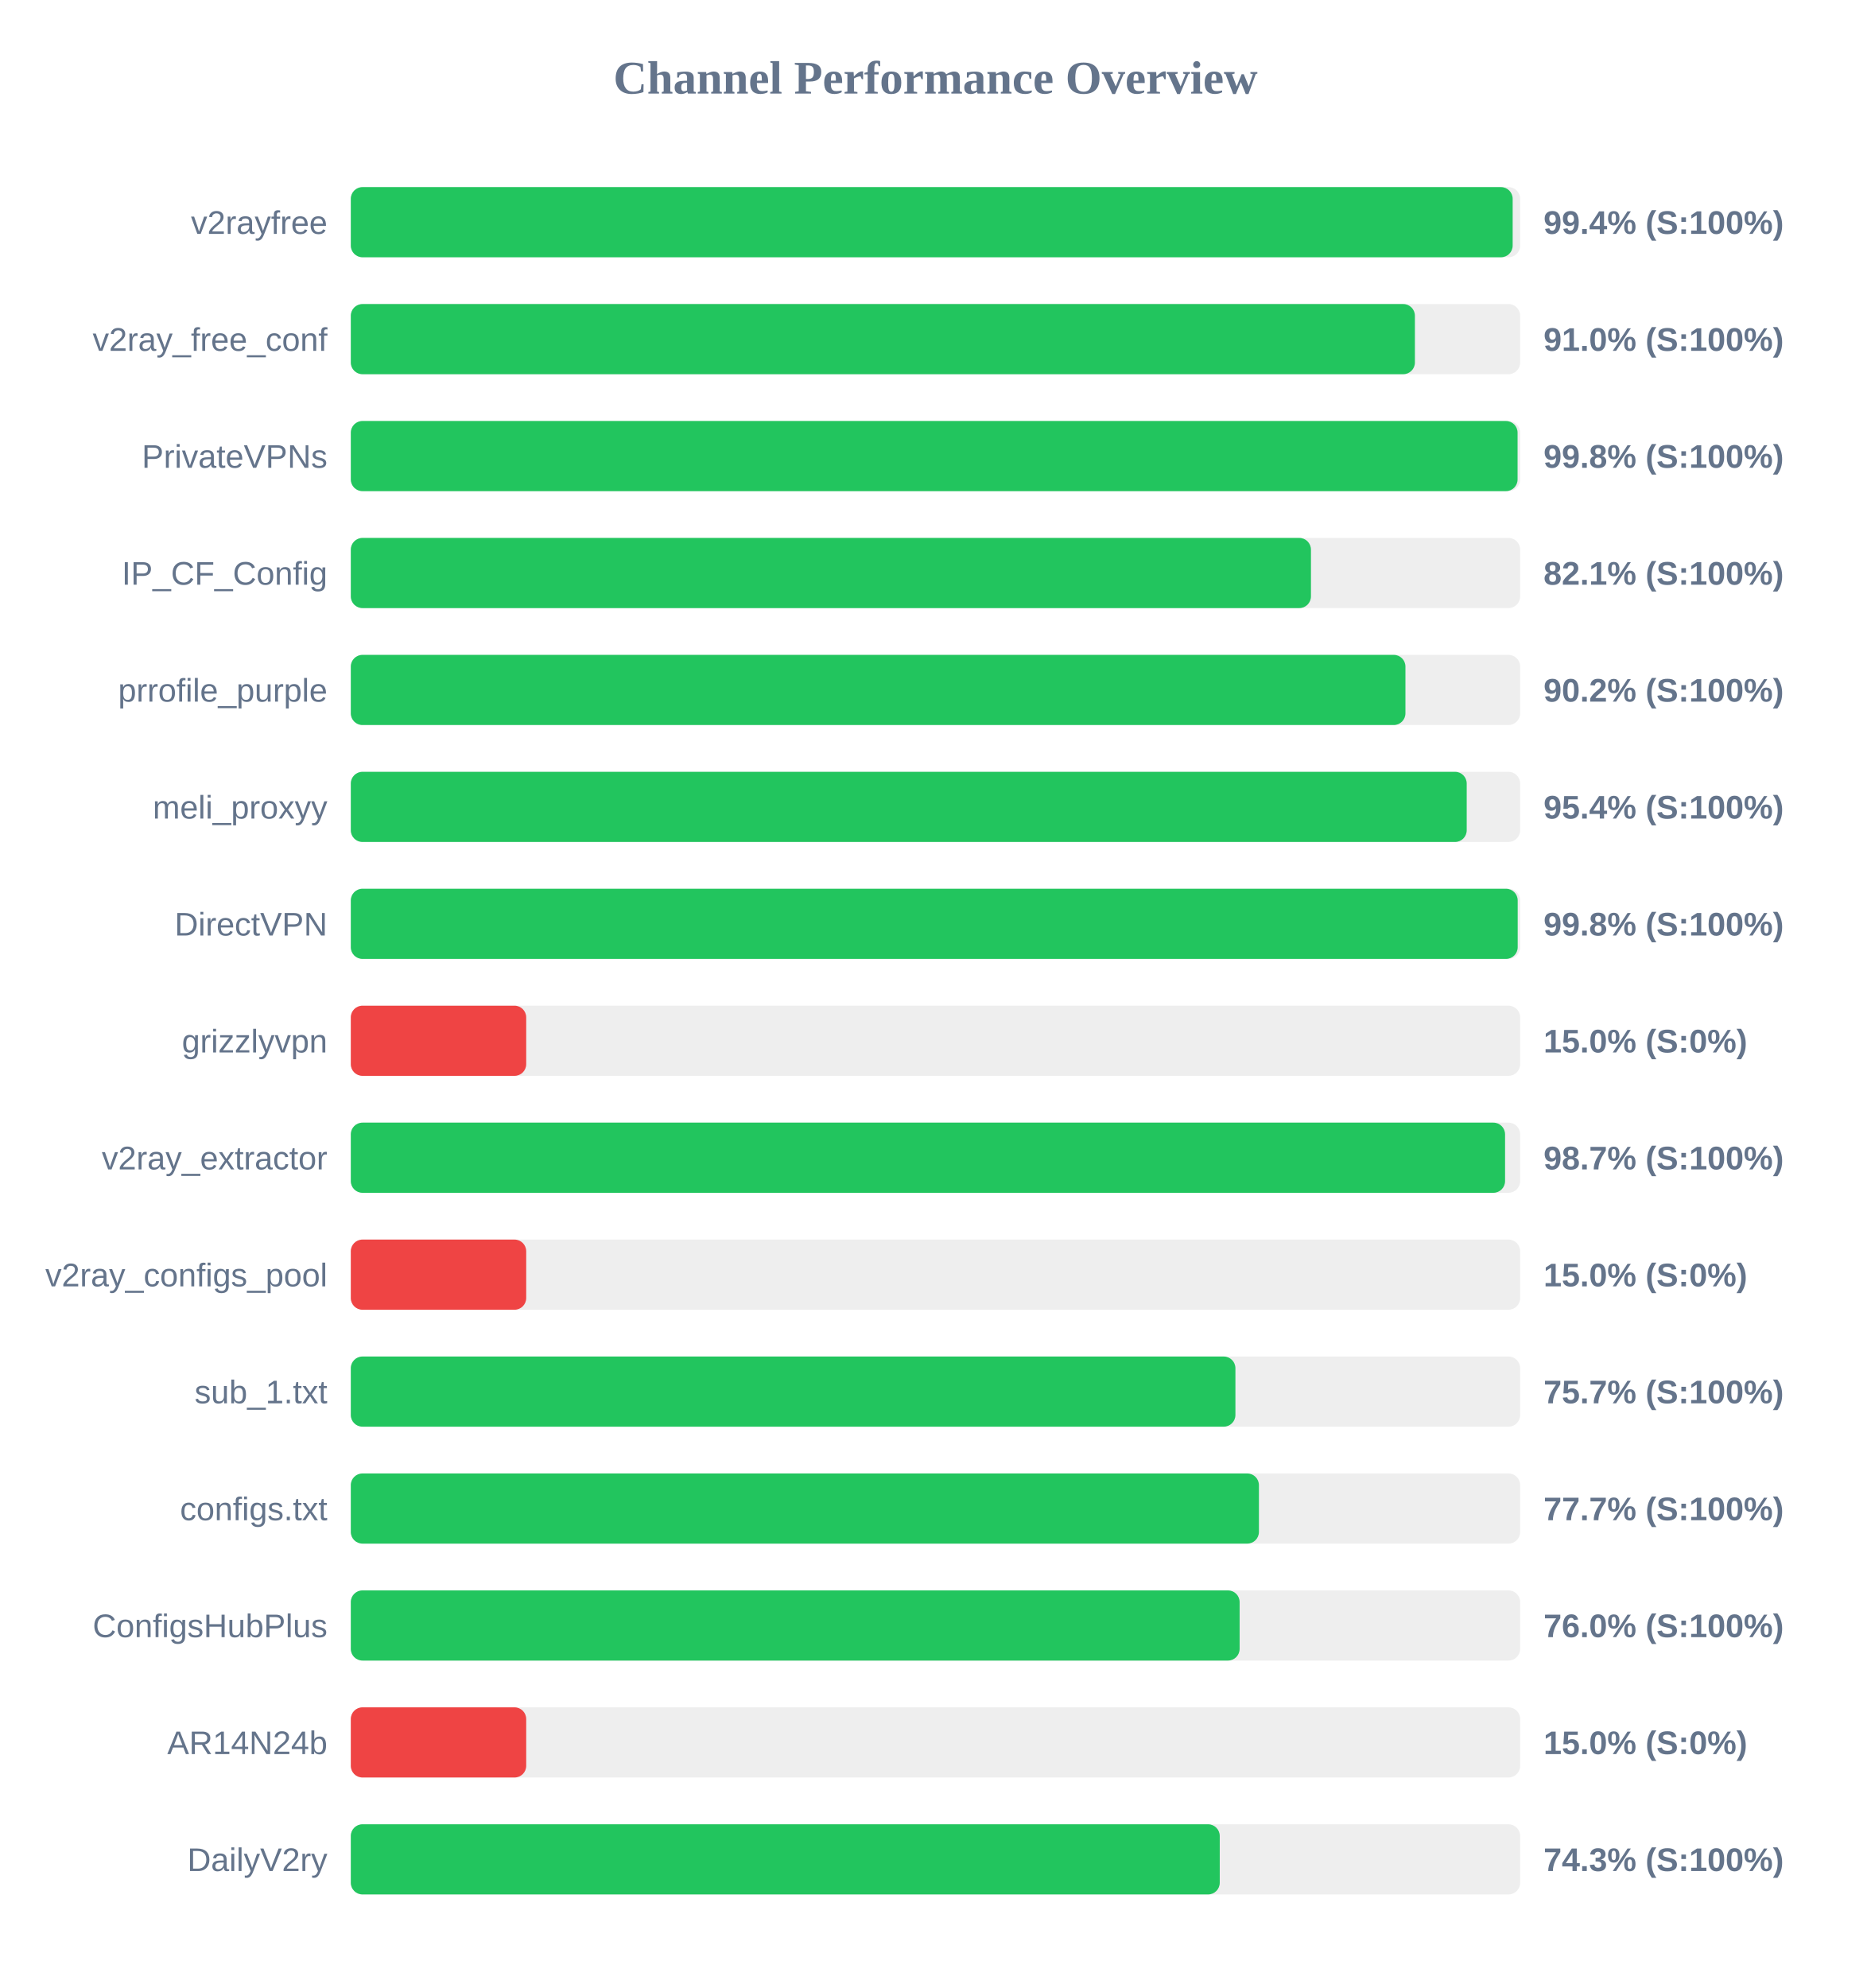
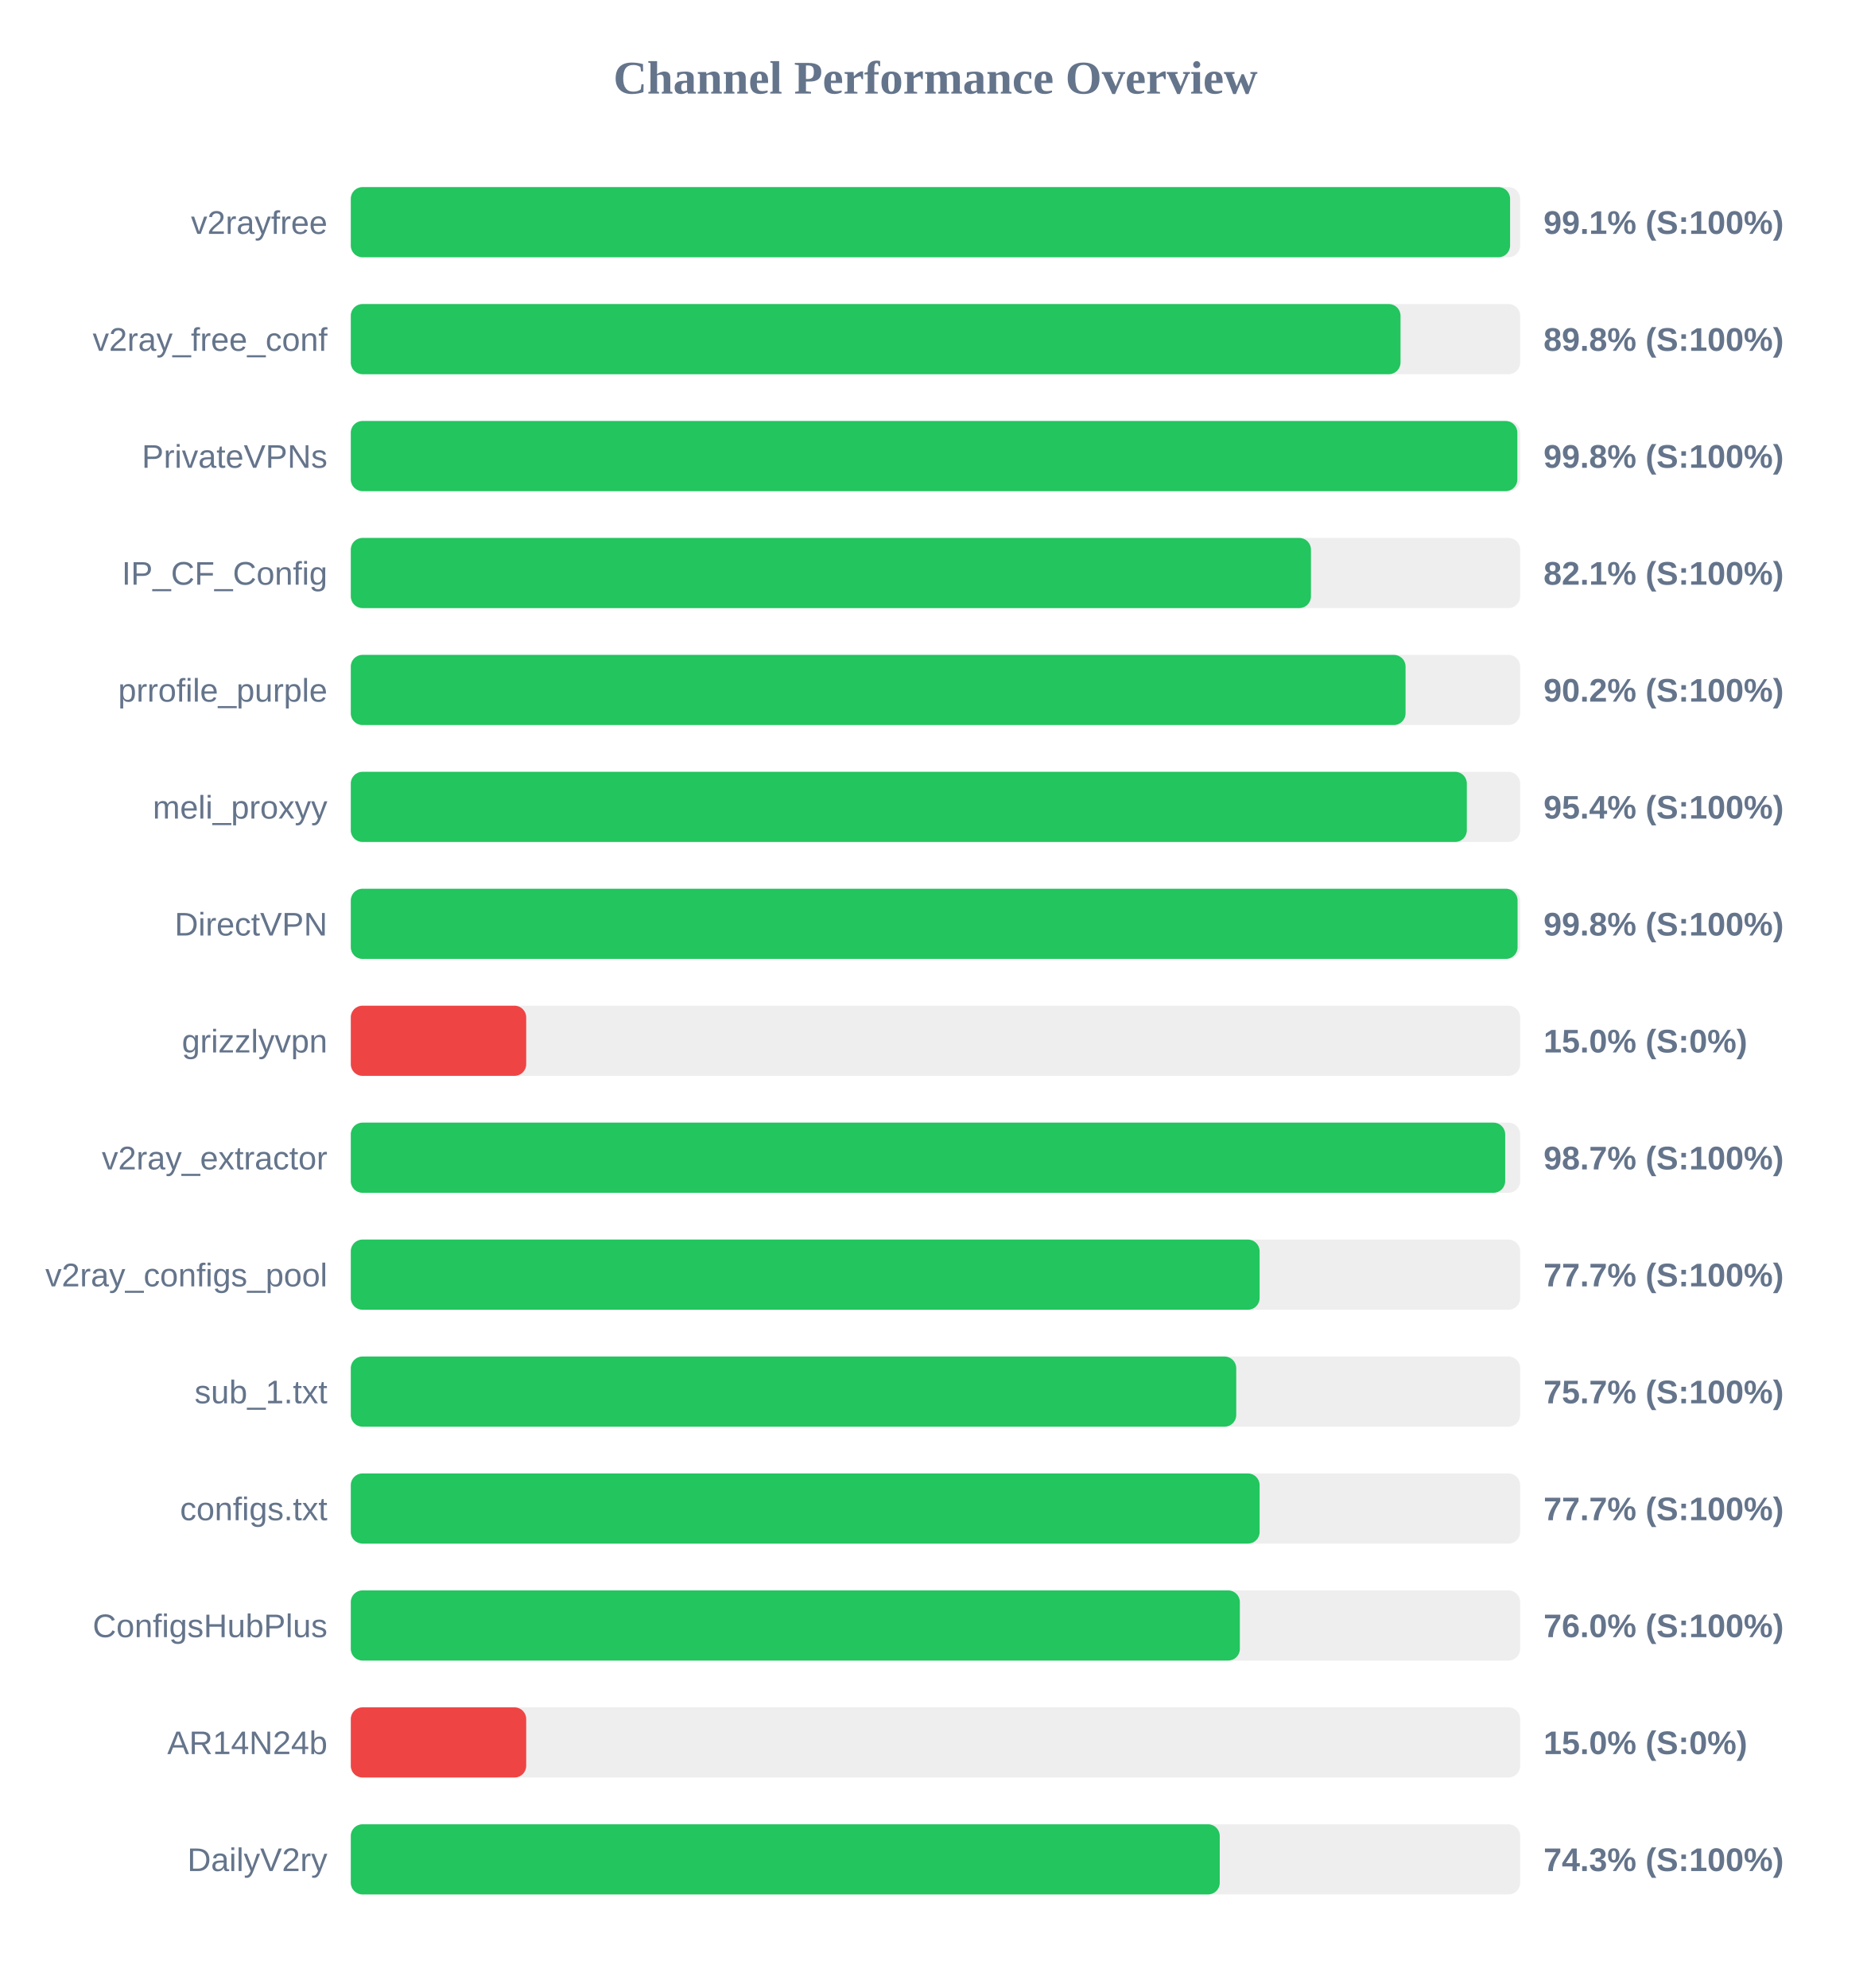
<svg xmlns="http://www.w3.org/2000/svg" width="800" height="850" version="1.1">
  <style>
        .row { font: 14px Arial; fill: #64748b; }
        .score { font: bold 14px Arial; fill: #64748b; }
    </style>
  <text x="400" y="40" text-anchor="middle" font-size="20px" font-weight="bold" fill="#64748b">Channel Performance Overview</text>
  <rect x="150" y="80" width="500" height="30" fill="#eee" rx="5" />
-   <rect x="150" y="80" width="496.8" height="30" fill="#22c55e" rx="5" />
+   <rect x="150" y="80" width="495.7" height="30" fill="#22c55e" rx="5" />
  <text x="140" y="100" text-anchor="end" class="row">v2rayfree</text>
-   <text x="660" y="100" text-anchor="start" class="score">99.4% (S:100%)</text>
+   <text x="660" y="100" text-anchor="start" class="score">99.1% (S:100%)</text>
  <rect x="150" y="130" width="500" height="30" fill="#eee" rx="5" />
-   <rect x="150" y="130" width="455.0" height="30" fill="#22c55e" rx="5" />
+   <rect x="150" y="130" width="448.85" height="30" fill="#22c55e" rx="5" />
  <text x="140" y="150" text-anchor="end" class="row">v2ray_free_conf</text>
-   <text x="660" y="150" text-anchor="start" class="score">91.0% (S:100%)</text>
+   <text x="660" y="150" text-anchor="start" class="score">89.8% (S:100%)</text>
  <rect x="150" y="180" width="500" height="30" fill="#eee" rx="5" />
-   <rect x="150" y="180" width="498.9" height="30" fill="#22c55e" rx="5" />
+   <rect x="150" y="180" width="498.8" height="30" fill="#22c55e" rx="5" />
  <text x="140" y="200" text-anchor="end" class="row">PrivateVPNs</text>
  <text x="660" y="200" text-anchor="start" class="score">99.8% (S:100%)</text>
  <rect x="150" y="230" width="500" height="30" fill="#eee" rx="5" />
  <rect x="150" y="230" width="410.55" height="30" fill="#22c55e" rx="5" />
  <text x="140" y="250" text-anchor="end" class="row">IP_CF_Config</text>
  <text x="660" y="250" text-anchor="start" class="score">82.1% (S:100%)</text>
  <rect x="150" y="280" width="500" height="30" fill="#eee" rx="5" />
-   <rect x="150" y="280" width="450.95" height="30" fill="#22c55e" rx="5" />
+   <rect x="150" y="280" width="451.0" height="30" fill="#22c55e" rx="5" />
  <text x="140" y="300" text-anchor="end" class="row">prrofile_purple</text>
  <text x="660" y="300" text-anchor="start" class="score">90.2% (S:100%)</text>
  <rect x="150" y="330" width="500" height="30" fill="#eee" rx="5" />
-   <rect x="150" y="330" width="477.15" height="30" fill="#22c55e" rx="5" />
+   <rect x="150" y="330" width="477.2" height="30" fill="#22c55e" rx="5" />
  <text x="140" y="350" text-anchor="end" class="row">meli_proxyy</text>
  <text x="660" y="350" text-anchor="start" class="score">95.4% (S:100%)</text>
  <rect x="150" y="380" width="500" height="30" fill="#eee" rx="5" />
-   <rect x="150" y="380" width="498.95" height="30" fill="#22c55e" rx="5" />
+   <rect x="150" y="380" width="498.9" height="30" fill="#22c55e" rx="5" />
  <text x="140" y="400" text-anchor="end" class="row">DirectVPN</text>
  <text x="660" y="400" text-anchor="start" class="score">99.8% (S:100%)</text>
  <rect x="150" y="430" width="500" height="30" fill="#eee" rx="5" />
  <rect x="150" y="430" width="75.0" height="30" fill="#ef4444" rx="5" />
  <text x="140" y="450" text-anchor="end" class="row">grizzlyvpn</text>
  <text x="660" y="450" text-anchor="start" class="score">15.0% (S:0%)</text>
  <rect x="150" y="480" width="500" height="30" fill="#eee" rx="5" />
-   <rect x="150" y="480" width="493.55" height="30" fill="#22c55e" rx="5" />
+   <rect x="150" y="480" width="493.6" height="30" fill="#22c55e" rx="5" />
  <text x="140" y="500" text-anchor="end" class="row">v2ray_extractor</text>
  <text x="660" y="500" text-anchor="start" class="score">98.7% (S:100%)</text>
  <rect x="150" y="530" width="500" height="30" fill="#eee" rx="5" />
-   <rect x="150" y="530" width="75.0" height="30" fill="#ef4444" rx="5" />
+   <rect x="150" y="530" width="388.6" height="30" fill="#22c55e" rx="5" />
  <text x="140" y="550" text-anchor="end" class="row">v2ray_configs_pool</text>
-   <text x="660" y="550" text-anchor="start" class="score">15.0% (S:0%)</text>
+   <text x="660" y="550" text-anchor="start" class="score">77.7% (S:100%)</text>
  <rect x="150" y="580" width="500" height="30" fill="#eee" rx="5" />
-   <rect x="150" y="580" width="378.25" height="30" fill="#22c55e" rx="5" />
+   <rect x="150" y="580" width="378.6" height="30" fill="#22c55e" rx="5" />
  <text x="140" y="600" text-anchor="end" class="row">sub_1.txt</text>
  <text x="660" y="600" text-anchor="start" class="score">75.7% (S:100%)</text>
  <rect x="150" y="630" width="500" height="30" fill="#eee" rx="5" />
-   <rect x="150" y="630" width="388.3" height="30" fill="#22c55e" rx="5" />
+   <rect x="150" y="630" width="388.6" height="30" fill="#22c55e" rx="5" />
  <text x="140" y="650" text-anchor="end" class="row">configs.txt</text>
  <text x="660" y="650" text-anchor="start" class="score">77.7% (S:100%)</text>
  <rect x="150" y="680" width="500" height="30" fill="#eee" rx="5" />
-   <rect x="150" y="680" width="380.05" height="30" fill="#22c55e" rx="5" />
+   <rect x="150" y="680" width="380.15" height="30" fill="#22c55e" rx="5" />
  <text x="140" y="700" text-anchor="end" class="row">ConfigsHubPlus</text>
  <text x="660" y="700" text-anchor="start" class="score">76.0% (S:100%)</text>
  <rect x="150" y="730" width="500" height="30" fill="#eee" rx="5" />
  <rect x="150" y="730" width="75.0" height="30" fill="#ef4444" rx="5" />
  <text x="140" y="750" text-anchor="end" class="row">AR14N24b</text>
  <text x="660" y="750" text-anchor="start" class="score">15.0% (S:0%)</text>
  <rect x="150" y="780" width="500" height="30" fill="#eee" rx="5" />
  <rect x="150" y="780" width="371.55" height="30" fill="#22c55e" rx="5" />
  <text x="140" y="800" text-anchor="end" class="row">DailyV2ry</text>
  <text x="660" y="800" text-anchor="start" class="score">74.3% (S:100%)</text>
</svg>
